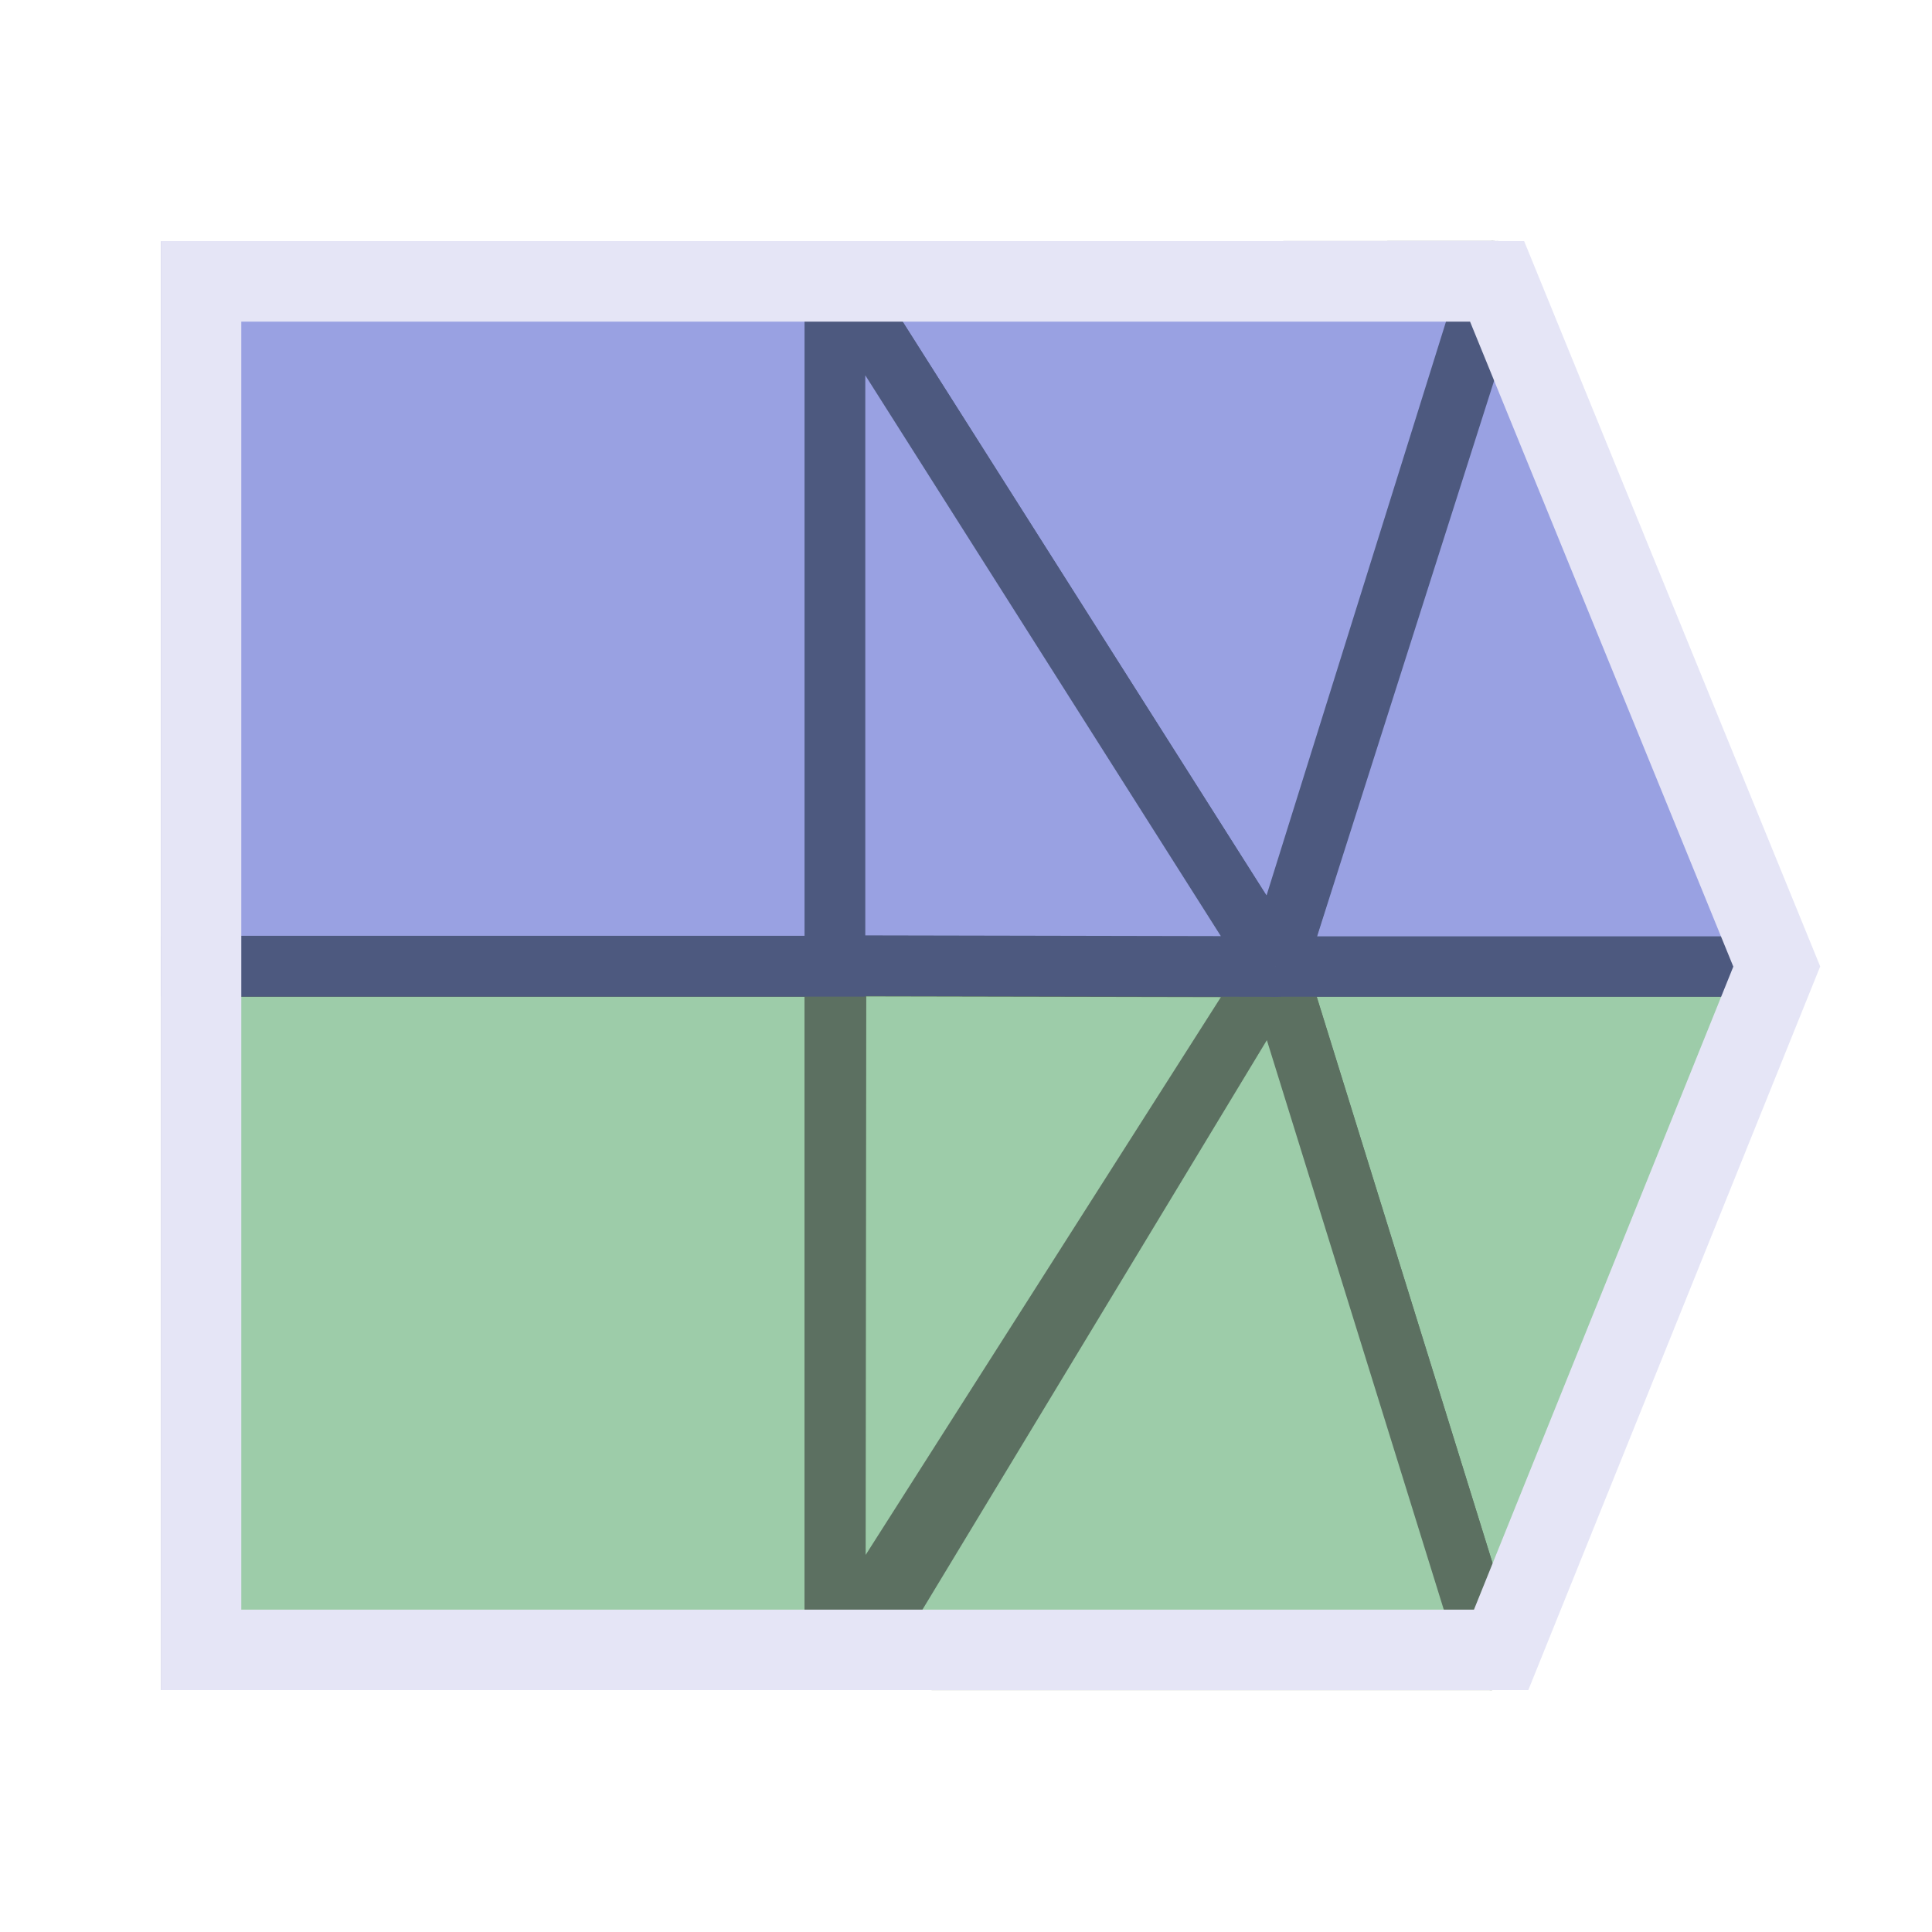
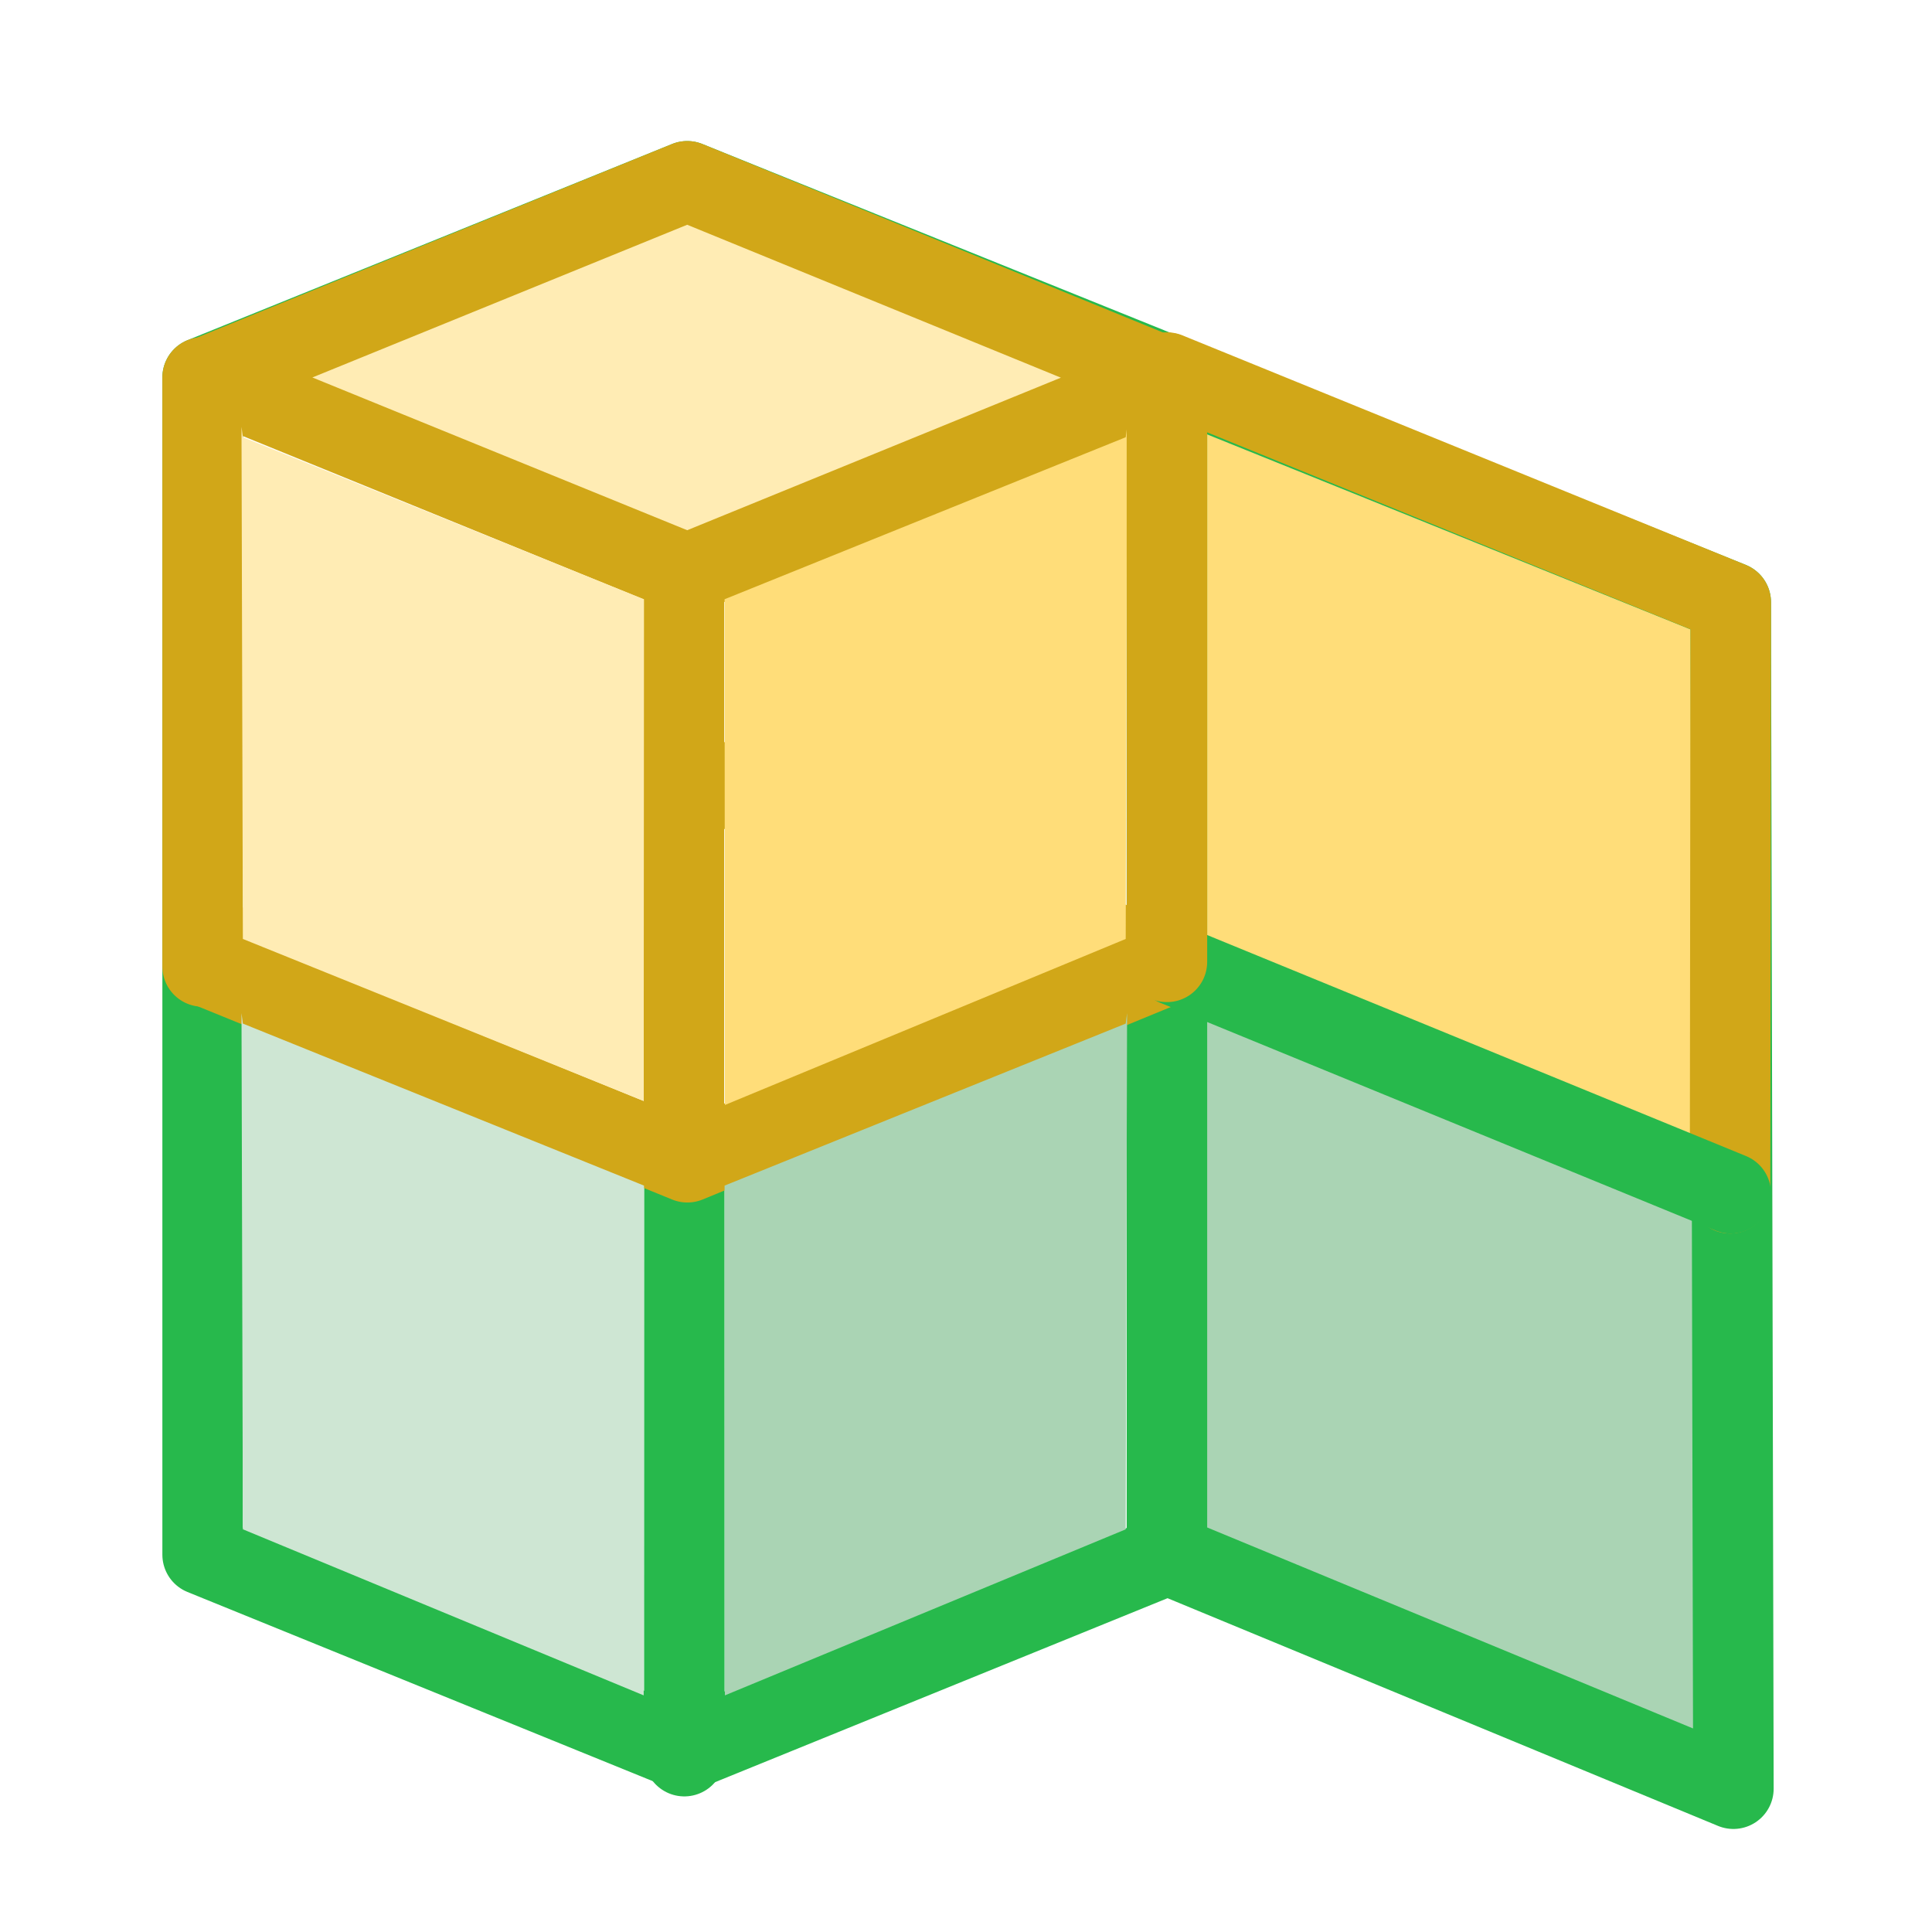
<svg xmlns="http://www.w3.org/2000/svg" width="48" height="48" viewBox="0 0 48 48" version="1.1" id="svg1" xml:space="preserve">
  <defs id="defs1" />
  <g id="DarkThemeEnabledLayer" style="display:inline">
-     <path style="display:inline;fill:#738c79;fill-opacity:0.4;stroke:none;stroke-width:1px;stroke-linecap:butt;stroke-linejoin:miter;stroke-opacity:1" d="m 20.75,24.19 v 15.811 l 15.923,0.1 6.33,-15.891 z" id="path5" />
-     <path style="display:inline;fill:#e6c874;fill-opacity:0.8;stroke:none;stroke-width:1px;stroke-linecap:butt;stroke-linejoin:miter;stroke-opacity:1" d="M 21.203,23.332 V 7.52 l 15.923,-0.1 6.33,15.891 z" id="path6" />
-     <path style="display:inline;fill:none;stroke:#738c79;stroke-width:1.5;stroke-linecap:butt;stroke-linejoin:miter;stroke-dasharray:none;stroke-opacity:1" d="M 21.653,25.058 Z" id="path9-4-9" />
-     <path style="display:inline;fill:#9dcca9;fill-opacity:1;stroke:#5c7061;stroke-width:1.509;stroke-linecap:butt;stroke-linejoin:miter;stroke-dasharray:none;stroke-opacity:1" d="m 4.755,41.23 h 15.987 v 0 -17.22 H 4.755 Z" id="path3-9-1-8-2-5" />
-     <path style="display:inline;fill:#9dcca9;fill-opacity:1;stroke:#5c7061;stroke-width:1.5;stroke-linecap:round;stroke-linejoin:round;stroke-dasharray:none;stroke-opacity:1" d="m 37.043,41.242 -5.346,-17.229 12.446,1.11e-4 -7.1,17.229" id="path3-5-5" />
-     <g id="g2" transform="matrix(0,-0.9983376,0.9987406,0,0.04327275,47.96496)" style="fill:#9dcca9;fill-opacity:1;stroke:#5c7061;stroke-width:1.001;stroke-opacity:1">
-       <path style="fill:#9dcca9;fill-opacity:1;stroke:#5c7061;stroke-width:1.502;stroke-linecap:butt;stroke-linejoin:round;stroke-dasharray:none;stroke-opacity:1" d="m 6.735,21.269 -0.001,15.779 17.244,-5.355 z" id="path1" />
-       <path style="fill:#9dcca9;fill-opacity:1;stroke:#5c7061;stroke-width:1.502;stroke-linecap:butt;stroke-linejoin:round;stroke-dasharray:none;stroke-opacity:1" d="m 23.978,31.694 0.022,-10.938 -17.233,-0.019 17.211,10.957" id="path2" />
-     </g>
-     <path style="display:inline;fill:#99a1e2;fill-opacity:1;stroke:#4d597f;stroke-width:1.511;stroke-linecap:square;stroke-linejoin:miter;stroke-dasharray:none;stroke-opacity:1" d="m 4.755,24.005 h 15.989 v 0 V 6.755 H 4.755 Z" id="path3-9-1-8-95" />
-     <path style="display:inline;fill:#99a1e2;fill-opacity:1;stroke:#4d597f;stroke-width:1.5;stroke-linecap:round;stroke-linejoin:round;stroke-dasharray:none;stroke-opacity:1" d="M 37.2,6.739 31.697,24.013 H 44.043 L 37.2,6.739" id="path3-2-2-52" />
-     <g id="g4" transform="matrix(0,1.007579,1,0,-0.00509201,-0.147)" style="fill:#99a1e2;fill-opacity:1;stroke:#4d597f;stroke-width:0.996;stroke-linejoin:round;stroke-opacity:1">
-       <path style="fill:#99a1e2;fill-opacity:1;stroke:#4d597f;stroke-width:1.494;stroke-linecap:butt;stroke-linejoin:round;stroke-dasharray:none;stroke-opacity:1" d="m 6.843,20.756 -0.008,16.349 17.143,-5.402 z" id="path3" />
-       <path style="fill:#99a1e2;fill-opacity:1;stroke:#4d597f;stroke-width:1.494;stroke-linecap:butt;stroke-linejoin:round;stroke-dasharray:none;stroke-opacity:1" d="M 23.978,31.702 23.956,20.756 H 6.843 L 23.978,31.702" id="path4" />
-     </g>
-     <path id="rect1" style="fill:none;fill-opacity:0.8;stroke:#e5e5f6;stroke-width:2;stroke-linecap:round;stroke-opacity:1;paint-order:fill markers stroke" d="M 4.995,40.991 V 6.991 H 37.195 l 6.948,17.022 -6.848,16.978 z" />
+     <path style="fill:#aad4b4;fill-opacity:1;stroke:none;stroke-width:1px;stroke-linecap:round;stroke-linejoin:round;stroke-opacity:1" d="M 29.492,23.992 V 38.626 l 12.756,5.414 0.017,-14.594 z" id="path81" />
+     <path style="display:inline;fill:#ffdd79;fill-opacity:1;stroke:none;stroke-width:1px;stroke-linecap:round;stroke-linejoin:round;stroke-opacity:1" d="M 29.492,9.378 V 24.011 l 13.056,5.514 0.017,-14.594 z" id="path82" />
+     <path style="display:inline;fill:none;stroke:#27b94c;stroke-width:2;stroke-linecap:round;stroke-linejoin:round;stroke-dasharray:none;stroke-opacity:1" d="m 17.002,28.672 v 14.959" id="path66" />
+     <path style="display:inline;fill:none;stroke:#27b94c;stroke-width:2;stroke-linecap:round;stroke-linejoin:round;stroke-dasharray:none;stroke-opacity:1" d="M 5.034,9.378 17.074,4.504 43,14.962 43.066,44.44 29.011,38.626 17.023,43.5 5.034,38.626 Z" id="path64" />
+     <path style="display:inline;fill:none;stroke:#27b94c;stroke-width:2;stroke-linecap:butt;stroke-linejoin:miter;stroke-dasharray:none;stroke-opacity:1" d="M 28.992,9.186 V 38.814" id="path70" />
+     <path style="display:inline;fill:#ffecb4;fill-opacity:1;stroke:#d1a718;stroke-width:2;stroke-linecap:round;stroke-linejoin:round;stroke-dasharray:none;stroke-opacity:1" d="M 5.111,9.378 17.074,4.504 29,9.384 17.074,14.253 Z" id="path69" />
+     <path style="fill:none;stroke:#d1a718;stroke-width:2;stroke-linecap:round;stroke-linejoin:round;stroke-dasharray:none;stroke-opacity:1" d="m 16.992,14.599 v 12.903 0.18" id="path85" />
+     <path style="fill:none;stroke:#d1a718;stroke-width:2;stroke-linecap:round;stroke-linejoin:miter;stroke-dasharray:none;stroke-opacity:1" d="m 5.034,9.378 v 14.633 0" id="path86" />
+     <path style="fill:none;stroke:#d1a718;stroke-width:2;stroke-linecap:round;stroke-linejoin:round;stroke-dasharray:none;stroke-opacity:1" d="M 5.111,24.002 17.068,19.14 29,23.974 17.077,28.876 5.111,24.002" id="path88" />
+     <path style="fill:#ffecb4;fill-opacity:1;stroke:none;stroke-width:1px;stroke-linecap:butt;stroke-linejoin:miter;stroke-opacity:1" d="M 6.034,10.863 16,14.889 15.992,27.353 6.034,23.328 6,10.604" id="path3" />
+     <path style="fill:#cee6d3;fill-opacity:1;stroke:none;stroke-width:1px;stroke-linecap:butt;stroke-linejoin:miter;stroke-opacity:1" d="m 6.034,25.431 9.966,4.025 -0.008,12.665 L 6.034,37.995 6,25.171" id="path4" />
+     <path style="fill:#ffdd79;fill-opacity:1;stroke:none;stroke-width:1px;stroke-linecap:butt;stroke-linejoin:miter;stroke-opacity:1" d="m 27.968,10.863 -9.966,4.025 0.008,12.565 9.958,-4.125 0.034,-12.725" id="path5" />
+     <path style="fill:#aad4b4;fill-opacity:1;stroke:none;stroke-width:1px;stroke-linecap:butt;stroke-linejoin:miter;stroke-opacity:1" d="m 27.968,25.431 -9.966,4.025 0.008,12.665 9.958,-4.125 0.034,-12.825" id="path6" />
+     <path style="fill:none;stroke:#d1a718;stroke-width:2;stroke-linecap:round;stroke-linejoin:round;stroke-dasharray:none;stroke-opacity:1" d="m 29,9.258 14,5.704 -0.017,14.684 v 0" id="path8" />
+     <path style="display:inline;fill:none;stroke:#27b94c;stroke-width:2;stroke-linecap:round;stroke-linejoin:round;stroke-dasharray:none;stroke-opacity:1" d="m 29.209,23.99 13.791,5.657" id="path2" />
+     <path style="fill:none;stroke:#d1a718;stroke-width:2;stroke-linecap:round;stroke-linejoin:miter;stroke-dasharray:none;stroke-opacity:1" d="m 28.992,9.264 v 14.633 0" id="path87" />
  </g>
</svg>
